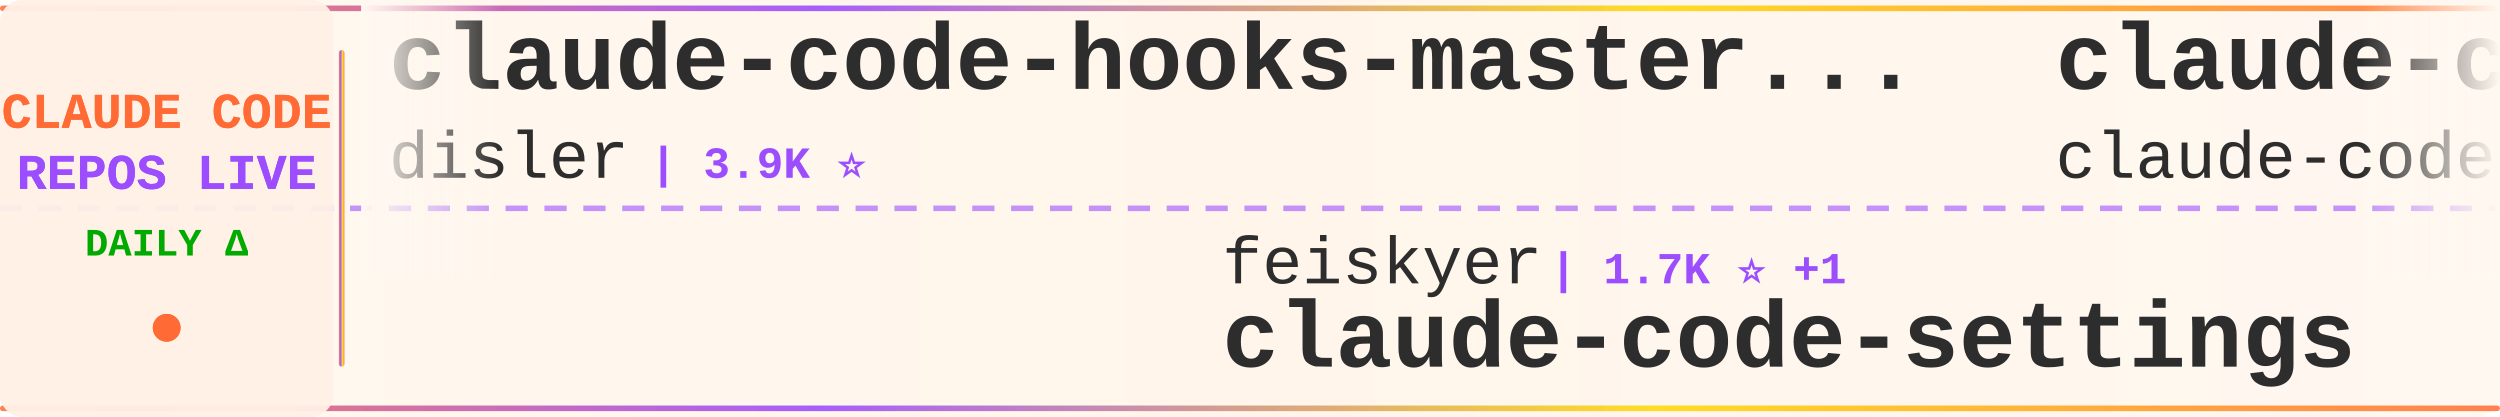
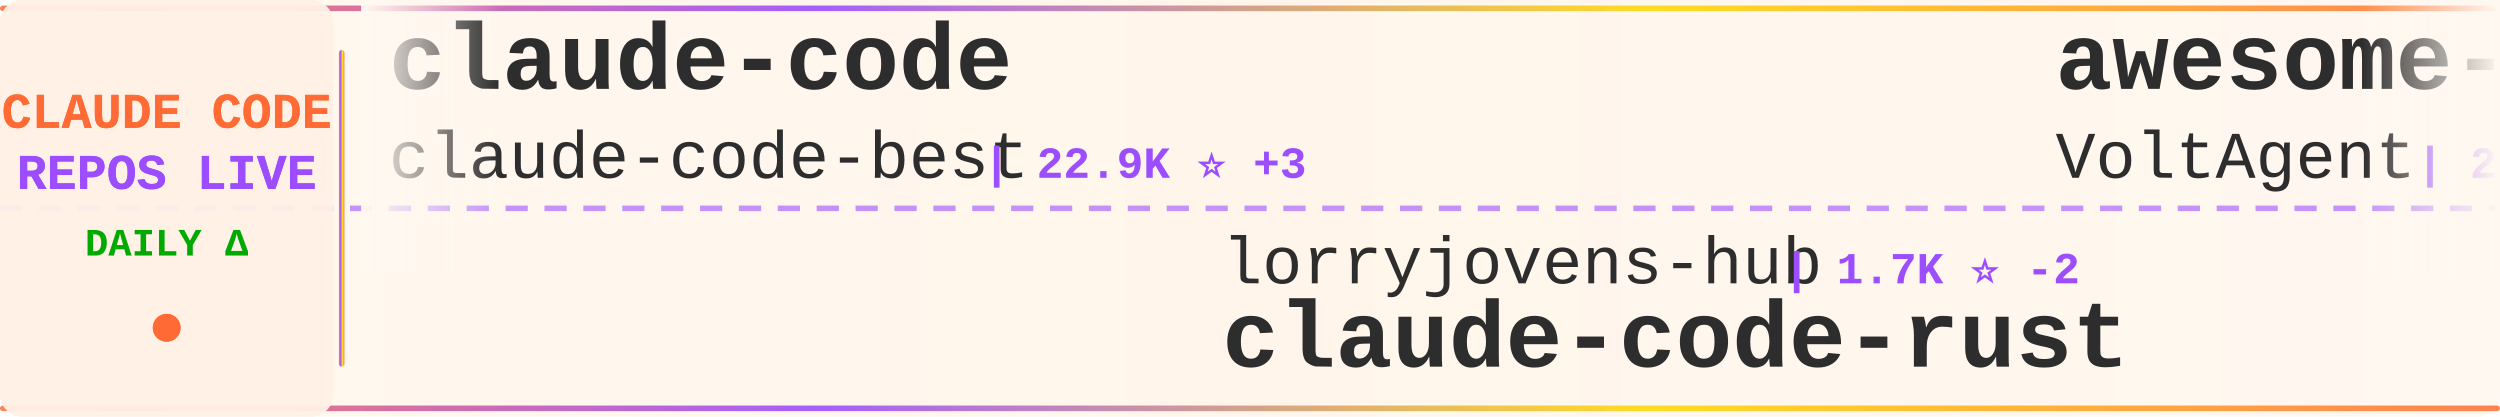
<svg xmlns="http://www.w3.org/2000/svg" width="900" height="150">
  <defs>
    <linearGradient id="tickerBg" x1="0%" y1="0%" x2="100%" y2="0%">
      <stop offset="0%" style="stop-color:#fff8f0;stop-opacity:0.98" />
      <stop offset="50%" style="stop-color:#fff5eb;stop-opacity:1" />
      <stop offset="100%" style="stop-color:#fff8f0;stop-opacity:0.98" />
    </linearGradient>
    <linearGradient id="borderGrad" x1="0%" y1="0%" x2="100%" y2="0%">
      <stop offset="0%" style="stop-color:#FF6B35;stop-opacity:0.85">
        <animate attributeName="stop-opacity" values="0.85;1;0.85" dur="2s" repeatCount="indefinite" />
      </stop>
      <stop offset="33%" style="stop-color:#9C4EFF;stop-opacity:0.9">
        <animate attributeName="stop-opacity" values="0.9;1;0.9" dur="2.2s" repeatCount="indefinite" />
      </stop>
      <stop offset="66%" style="stop-color:#FFD700;stop-opacity:0.85">
        <animate attributeName="stop-opacity" values="0.85;1;0.85" dur="1.8s" repeatCount="indefinite" />
      </stop>
      <stop offset="100%" style="stop-color:#FF6B35;stop-opacity:0.85">
        <animate attributeName="stop-opacity" values="0.85;1;0.85" dur="2s" repeatCount="indefinite" />
      </stop>
    </linearGradient>
    <filter id="textGlow">
      <feGaussianBlur stdDeviation="0.15" result="coloredBlur" />
      <feMerge>
        <feMergeNode in="coloredBlur" />
        <feMergeNode in="SourceGraphic" />
      </feMerge>
    </filter>
    <filter id="metricGlow">
      <feGaussianBlur stdDeviation="0.2" result="coloredBlur" />
      <feMerge>
        <feMergeNode in="coloredBlur" />
        <feMergeNode in="SourceGraphic" />
      </feMerge>
    </filter>
    <linearGradient id="leftFade" x1="0%" y1="0%" x2="100%" y2="0%">
      <stop offset="0%" style="stop-color:#fff8f0;stop-opacity:1" />
      <stop offset="100%" style="stop-color:#fff8f0;stop-opacity:0" />
    </linearGradient>
    <linearGradient id="rightFade" x1="0%" y1="0%" x2="100%" y2="0%">
      <stop offset="0%" style="stop-color:#fff8f0;stop-opacity:0" />
      <stop offset="100%" style="stop-color:#fff8f0;stop-opacity:1" />
    </linearGradient>
  </defs>
  <rect width="900" height="150" fill="url(#tickerBg)" rx="8" />
  <rect x="0" y="2" width="900" height="2" fill="url(#borderGrad)" rx="1" />
  <rect x="0" y="146" width="900" height="2" fill="url(#borderGrad)" rx="1" />
  <line x1="0" y1="75" x2="900" y2="75" stroke="#9C4EFF" stroke-width="2" stroke-dasharray="8 6" opacity="0.6" />
  <rect x="0" y="0" width="120" height="150" fill="#fff0e6" opacity="0.95" rx="8" />
  <text x="60" y="46" font-family="'Courier New', monospace" font-size="18" font-weight="bold" fill="#FF6B35" text-anchor="middle" filter="url(#textGlow)">
    CLAUDE CODE
  </text>
  <text x="60" y="68" font-family="'Courier New', monospace" font-size="18" font-weight="bold" fill="#9C4EFF" text-anchor="middle" filter="url(#textGlow)">
    REPOS LIVE
  </text>
  <text x="60" y="92" font-family="'Courier New', monospace" font-size="14" font-weight="bold" fill="#00aa00" text-anchor="middle">
    DAILY Δ
  </text>
  <circle cx="60" cy="118" r="5" fill="#FF6B35" filter="url(#metricGlow)">
    <animate attributeName="r" values="4;6;4" dur="1.5s" repeatCount="indefinite" />
    <animate attributeName="opacity" values="0.6;1;0.6" dur="1.5s" repeatCount="indefinite" />
  </circle>
  <rect x="122" y="18" width="2" height="114" fill="url(#borderGrad)" rx="1" />
  <clipPath id="tickerClip">
    <rect x="130" y="0" width="770" height="150" />
  </clipPath>
  <g clip-path="url(#tickerClip)">
    <g id="tickerItems">
      <animateTransform attributeName="transform" attributeType="XML" type="translate" from="0 0" to="-3000 0" dur="54s" repeatCount="indefinite" />
      <g transform="translate(0, 0)">
-         <text x="140" y="32" font-family="'Courier New', monospace" font-size="34" font-weight="bold" fill="#2d2d2d">claude-code-hooks-master...</text>
-         <text x="140" y="64" font-family="'Courier New', monospace" font-size="24" font-weight="normal" fill="#2d2d2d" opacity="1.0">disler</text>
-         <text x="234" y="64" font-family="'Courier New', monospace" font-size="16" font-weight="bold" fill="#9C4EFF"> | 3.9K ⭐</text>
+         <text x="140" y="32" font-family="'Courier New', monospace" font-size="34" font-weight="bold" fill="#2d2d2d">claude-code</text>
+         <text x="140" y="64" font-family="'Courier New', monospace" font-size="24" font-weight="normal" fill="#2d2d2d" opacity="1.0">claude-code-best</text>
+         <text x="354" y="64" font-family="'Courier New', monospace" font-size="16" font-weight="bold" fill="#9C4EFF"> | 22.9K ⭐ +3</text>
      </g>
      <g transform="translate(300, 0)">
-         <text x="140" y="102" font-family="'Courier New', monospace" font-size="24" font-weight="normal" fill="#2d2d2d" opacity="1.0">feiskyer</text>
-         <text x="258" y="102" font-family="'Courier New', monospace" font-size="16" font-weight="bold" fill="#9C4EFF"> | 1.7K ⭐ +1</text>
-         <text x="140" y="132" font-family="'Courier New', monospace" font-size="34" font-weight="bold" fill="#2d2d2d">claude-code-settings</text>
+         <text x="140" y="102" font-family="'Courier New', monospace" font-size="24" font-weight="normal" fill="#2d2d2d" opacity="1.0">lorryjovens-hub</text>
+         <text x="342" y="102" font-family="'Courier New', monospace" font-size="16" font-weight="bold" fill="#9C4EFF"> | 1.7K ⭐ -2</text>
+         <text x="140" y="132" font-family="'Courier New', monospace" font-size="34" font-weight="bold" fill="#2d2d2d">claude-code-rust</text>
      </g>
      <g transform="translate(600, 0)">
+         <text x="140" y="32" font-family="'Courier New', monospace" font-size="34" font-weight="bold" fill="#2d2d2d">awesome-claude-code-suba...</text>
+         <text x="140" y="64" font-family="'Courier New', monospace" font-size="24" font-weight="normal" fill="#2d2d2d" opacity="1.0">VoltAgent</text>
+         <text x="270" y="64" font-family="'Courier New', monospace" font-size="16" font-weight="bold" fill="#9C4EFF"> | 25.8K ⭐ +44</text>
+       </g>
+       <g transform="translate(900, 0)">
+         <text x="140" y="102" font-family="'Courier New', monospace" font-size="24" font-weight="normal" fill="#2d2d2d" opacity="1.0">edmund-io</text>
+         <text x="270" y="102" font-family="'Courier New', monospace" font-size="16" font-weight="bold" fill="#9C4EFF"> | 1.5K ⭐</text>
+         <text x="140" y="132" font-family="'Courier New', monospace" font-size="34" font-weight="bold" fill="#2d2d2d">edmunds-claude-code</text>
+       </g>
+       <g transform="translate(1200, 0)">
+         <text x="140" y="32" font-family="'Courier New', monospace" font-size="34" font-weight="bold" fill="#2d2d2d">Claude-code</text>
+         <text x="140" y="64" font-family="'Courier New', monospace" font-size="24" font-weight="normal" fill="#2d2d2d" opacity="1.0">fazxes</text>
+         <text x="234" y="64" font-family="'Courier New', monospace" font-size="16" font-weight="bold" fill="#9C4EFF"> | 246 ⭐</text>
+       </g>
+       <g transform="translate(1500, 0)">
+         <text x="140" y="102" font-family="'Courier New', monospace" font-size="24" font-weight="normal" fill="#2d2d2d" opacity="1.0">codeaashu</text>
+         <text x="270" y="102" font-family="'Courier New', monospace" font-size="16" font-weight="bold" fill="#9C4EFF"> | 3.4K ⭐ +4</text>
+         <text x="140" y="132" font-family="'Courier New', monospace" font-size="34" font-weight="bold" fill="#2d2d2d">claude-code</text>
+       </g>
+       <g transform="translate(1800, 0)">
+         <text x="140" y="32" font-family="'Courier New', monospace" font-size="34" font-weight="bold" fill="#2d2d2d">claude-code</text>
+         <text x="140" y="64" font-family="'Courier New', monospace" font-size="24" font-weight="normal" fill="#2d2d2d" opacity="1.0">freestylefly</text>
+         <text x="306" y="64" font-family="'Courier New', monospace" font-size="16" font-weight="bold" fill="#9C4EFF"> | 132 ⭐</text>
+       </g>
+       <g transform="translate(2100, 0)">
+         <text x="140" y="102" font-family="'Courier New', monospace" font-size="24" font-weight="normal" fill="#2d2d2d" opacity="1.0">anthropics</text>
+         <text x="282" y="102" font-family="'Courier New', monospace" font-size="16" font-weight="bold" fill="#9C4EFF"> | 1.0K ⭐ +1</text>
+         <text x="140" y="132" font-family="'Courier New', monospace" font-size="34" font-weight="bold" fill="#2d2d2d">claude-code-base-action</text>
+       </g>
+       <g transform="translate(2400, 0)">
+         <text x="140" y="32" font-family="'Courier New', monospace" font-size="34" font-weight="bold" fill="#2d2d2d">claude-code</text>
+         <text x="140" y="64" font-family="'Courier New', monospace" font-size="24" font-weight="normal" fill="#2d2d2d" opacity="1.0">beilingcc</text>
+         <text x="270" y="64" font-family="'Courier New', monospace" font-size="16" font-weight="bold" fill="#9C4EFF"> | 100 ⭐ +2</text>
+       </g>
+       <g transform="translate(2700, 0)">
+         <text x="140" y="102" font-family="'Courier New', monospace" font-size="24" font-weight="normal" fill="#2d2d2d" opacity="1.0">anthropics</text>
+         <text x="282" y="102" font-family="'Courier New', monospace" font-size="16" font-weight="bold" fill="#9C4EFF"> | 152.3K ⭐ +486</text>
+         <text x="140" y="132" font-family="'Courier New', monospace" font-size="34" font-weight="bold" fill="#2d2d2d">claude-code</text>
+       </g>
+       <g transform="translate(3000, 0)">
        <text x="140" y="32" font-family="'Courier New', monospace" font-size="34" font-weight="bold" fill="#2d2d2d">claude-code</text>
        <text x="140" y="64" font-family="'Courier New', monospace" font-size="24" font-weight="normal" fill="#2d2d2d" opacity="1.0">claude-code-best</text>
-         <text x="354" y="64" font-family="'Courier New', monospace" font-size="16" font-weight="bold" fill="#9C4EFF"> | 22.9K ⭐ +8</text>
-       </g>
-       <g transform="translate(900, 0)">
-         <text x="140" y="102" font-family="'Courier New', monospace" font-size="24" font-weight="normal" fill="#2d2d2d" opacity="1.0">Alishahryar1</text>
-         <text x="306" y="102" font-family="'Courier New', monospace" font-size="16" font-weight="bold" fill="#9C4EFF"> | 61.3K ⭐ +253</text>
-         <text x="140" y="132" font-family="'Courier New', monospace" font-size="34" font-weight="bold" fill="#2d2d2d">free-claude-code</text>
-       </g>
-       <g transform="translate(1200, 0)">
-         <text x="140" y="32" font-family="'Courier New', monospace" font-size="34" font-weight="bold" fill="#2d2d2d">pi-vs-claude-code</text>
-         <text x="140" y="64" font-family="'Courier New', monospace" font-size="24" font-weight="normal" fill="#2d2d2d" opacity="1.0">disler</text>
-         <text x="234" y="64" font-family="'Courier New', monospace" font-size="16" font-weight="bold" fill="#9C4EFF"> | 1.7K ⭐ -1</text>
-       </g>
-       <g transform="translate(1500, 0)">
-         <text x="140" y="102" font-family="'Courier New', monospace" font-size="24" font-weight="normal" fill="#2d2d2d" opacity="1.0">WorldFlowAI</text>
-         <text x="294" y="102" font-family="'Courier New', monospace" font-size="16" font-weight="bold" fill="#9C4EFF"> | 4.9K ⭐ +52</text>
-         <text x="140" y="132" font-family="'Courier New', monospace" font-size="34" font-weight="bold" fill="#2d2d2d">everything-claude-code</text>
-       </g>
-       <g transform="translate(1800, 0)">
-         <text x="140" y="32" font-family="'Courier New', monospace" font-size="34" font-weight="bold" fill="#2d2d2d">arcads-claude-code</text>
-         <text x="140" y="64" font-family="'Courier New', monospace" font-size="24" font-weight="normal" fill="#2d2d2d" opacity="1.0">krusemediallc</text>
-         <text x="318" y="64" font-family="'Courier New', monospace" font-size="16" font-weight="bold" fill="#9C4EFF"> | 1.6K ⭐ +1</text>
-       </g>
-       <g transform="translate(2100, 0)">
-         <text x="140" y="102" font-family="'Courier New', monospace" font-size="24" font-weight="normal" fill="#2d2d2d" opacity="1.0">darcyegb</text>
-         <text x="258" y="102" font-family="'Courier New', monospace" font-size="16" font-weight="bold" fill="#9C4EFF"> | 777 ⭐</text>
-         <text x="140" y="132" font-family="'Courier New', monospace" font-size="34" font-weight="bold" fill="#2d2d2d">ClaudeCodeAgents</text>
-       </g>
-       <g transform="translate(2400, 0)">
-         <text x="140" y="32" font-family="'Courier New', monospace" font-size="34" font-weight="bold" fill="#2d2d2d">Claude-Code</text>
-         <text x="140" y="64" font-family="'Courier New', monospace" font-size="24" font-weight="normal" fill="#2d2d2d" opacity="1.0">KPR111</text>
-         <text x="234" y="64" font-family="'Courier New', monospace" font-size="16" font-weight="bold" fill="#9C4EFF"> | 18 ⭐</text>
-       </g>
-       <g transform="translate(2700, 0)">
-         <text x="140" y="102" font-family="'Courier New', monospace" font-size="24" font-weight="normal" fill="#2d2d2d" opacity="1.0">ccplugins</text>
-         <text x="270" y="102" font-family="'Courier New', monospace" font-size="16" font-weight="bold" fill="#9C4EFF"> | 977 ⭐ +3</text>
-         <text x="140" y="132" font-family="'Courier New', monospace" font-size="34" font-weight="bold" fill="#2d2d2d">awesome-claude-code-plug...</text>
-       </g>
-       <g transform="translate(3000, 0)">
-         <text x="140" y="32" font-family="'Courier New', monospace" font-size="34" font-weight="bold" fill="#2d2d2d">claude-code-hooks-master...</text>
-         <text x="140" y="64" font-family="'Courier New', monospace" font-size="24" font-weight="normal" fill="#2d2d2d" opacity="1.0">disler</text>
-         <text x="234" y="64" font-family="'Courier New', monospace" font-size="16" font-weight="bold" fill="#9C4EFF"> | 3.9K ⭐</text>
+         <text x="354" y="64" font-family="'Courier New', monospace" font-size="16" font-weight="bold" fill="#9C4EFF"> | 22.9K ⭐ +3</text>
      </g>
      <g transform="translate(3300, 0)">
-         <text x="140" y="102" font-family="'Courier New', monospace" font-size="24" font-weight="normal" fill="#2d2d2d" opacity="1.0">feiskyer</text>
-         <text x="258" y="102" font-family="'Courier New', monospace" font-size="16" font-weight="bold" fill="#9C4EFF"> | 1.7K ⭐ +1</text>
-         <text x="140" y="132" font-family="'Courier New', monospace" font-size="34" font-weight="bold" fill="#2d2d2d">claude-code-settings</text>
+         <text x="140" y="102" font-family="'Courier New', monospace" font-size="24" font-weight="normal" fill="#2d2d2d" opacity="1.0">lorryjovens-hub</text>
+         <text x="342" y="102" font-family="'Courier New', monospace" font-size="16" font-weight="bold" fill="#9C4EFF"> | 1.7K ⭐ -2</text>
+         <text x="140" y="132" font-family="'Courier New', monospace" font-size="34" font-weight="bold" fill="#2d2d2d">claude-code-rust</text>
      </g>
      <g transform="translate(3600, 0)">
-         <text x="140" y="32" font-family="'Courier New', monospace" font-size="34" font-weight="bold" fill="#2d2d2d">claude-code</text>
-         <text x="140" y="64" font-family="'Courier New', monospace" font-size="24" font-weight="normal" fill="#2d2d2d" opacity="1.0">claude-code-best</text>
-         <text x="354" y="64" font-family="'Courier New', monospace" font-size="16" font-weight="bold" fill="#9C4EFF"> | 22.9K ⭐ +8</text>
+         <text x="140" y="32" font-family="'Courier New', monospace" font-size="34" font-weight="bold" fill="#2d2d2d">awesome-claude-code-suba...</text>
+         <text x="140" y="64" font-family="'Courier New', monospace" font-size="24" font-weight="normal" fill="#2d2d2d" opacity="1.0">VoltAgent</text>
+         <text x="270" y="64" font-family="'Courier New', monospace" font-size="16" font-weight="bold" fill="#9C4EFF"> | 25.8K ⭐ +44</text>
      </g>
      <g transform="translate(3900, 0)">
-         <text x="140" y="102" font-family="'Courier New', monospace" font-size="24" font-weight="normal" fill="#2d2d2d" opacity="1.0">Alishahryar1</text>
-         <text x="306" y="102" font-family="'Courier New', monospace" font-size="16" font-weight="bold" fill="#9C4EFF"> | 61.3K ⭐ +253</text>
-         <text x="140" y="132" font-family="'Courier New', monospace" font-size="34" font-weight="bold" fill="#2d2d2d">free-claude-code</text>
+         <text x="140" y="102" font-family="'Courier New', monospace" font-size="24" font-weight="normal" fill="#2d2d2d" opacity="1.0">edmund-io</text>
+         <text x="270" y="102" font-family="'Courier New', monospace" font-size="16" font-weight="bold" fill="#9C4EFF"> | 1.5K ⭐</text>
+         <text x="140" y="132" font-family="'Courier New', monospace" font-size="34" font-weight="bold" fill="#2d2d2d">edmunds-claude-code</text>
      </g>
    </g>
  </g>
  <rect x="130" y="0" width="50" height="100" fill="url(#leftFade)" />
  <rect x="850" y="0" width="50" height="100" fill="url(#rightFade)" />
</svg>
